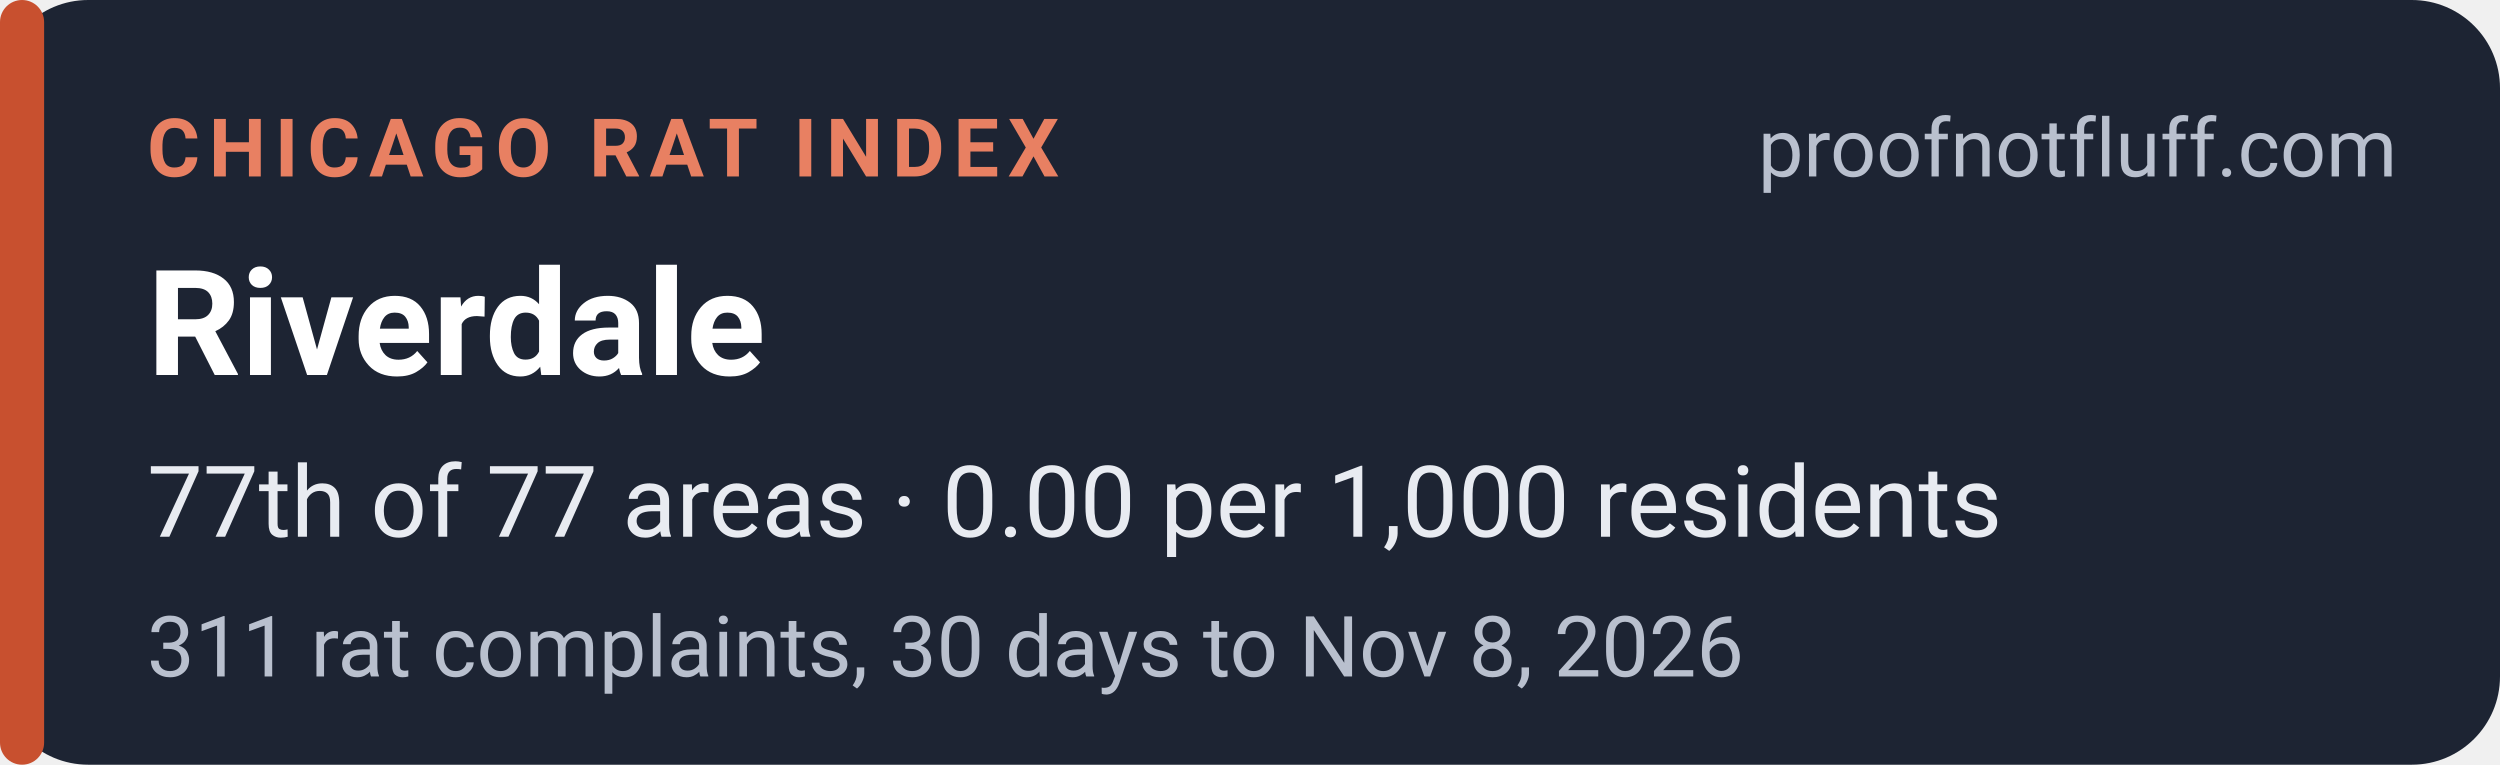
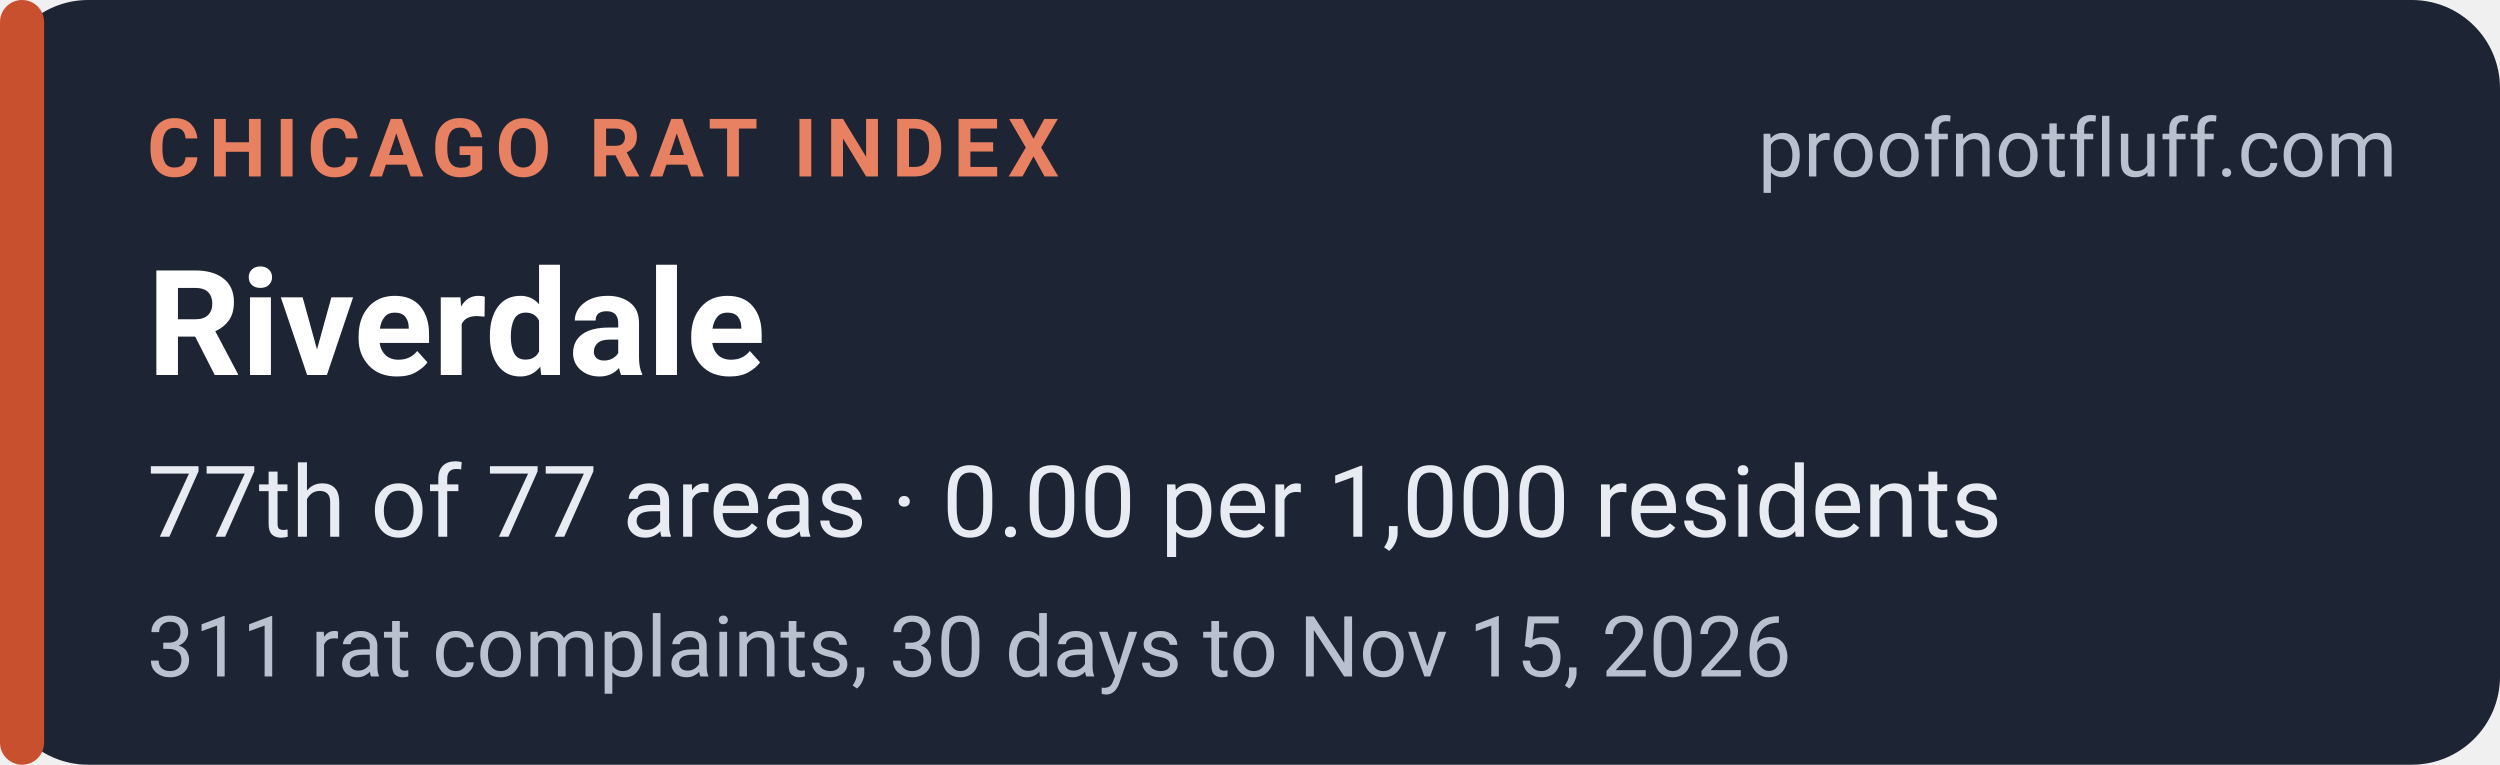
<svg xmlns="http://www.w3.org/2000/svg" width="340" height="104" viewBox="0 0 340 104" role="img" aria-labelledby="t d">
  <rect width="340" height="104" rx="12" fill="#1d2433" />
  <rect x="0" y="0" width="6" height="104" rx="3" fill="#c8502f" />
  <g font-family="system-ui,-apple-system,'Segoe UI',Roboto,Helvetica,Arial,sans-serif">
    <text x="20" y="24" font-size="11" font-weight="700" letter-spacing="1.2" fill="#e88062">CHICAGO RAT INDEX</text>
    <text x="326" y="24" font-size="11" fill="#b9c0ce" text-anchor="end">proofnotfluff.com</text>
    <text x="20" y="51" font-size="20" font-weight="700" fill="#ffffff">Riverdale</text>
    <text x="20" y="73" font-size="13.5" fill="#e8ebf1">77th of 77 areas · 0.00 per 1,000 residents</text>
-     <text x="20" y="92" font-size="11.5" fill="#b9c0ce">311 rat complaints, 30 days to Nov 8, 2026</text>
+     <text x="20" y="92" font-size="11.5" fill="#b9c0ce">311 rat complaints, 30 days to Nov 15, 2026</text>
  </g>
</svg>
